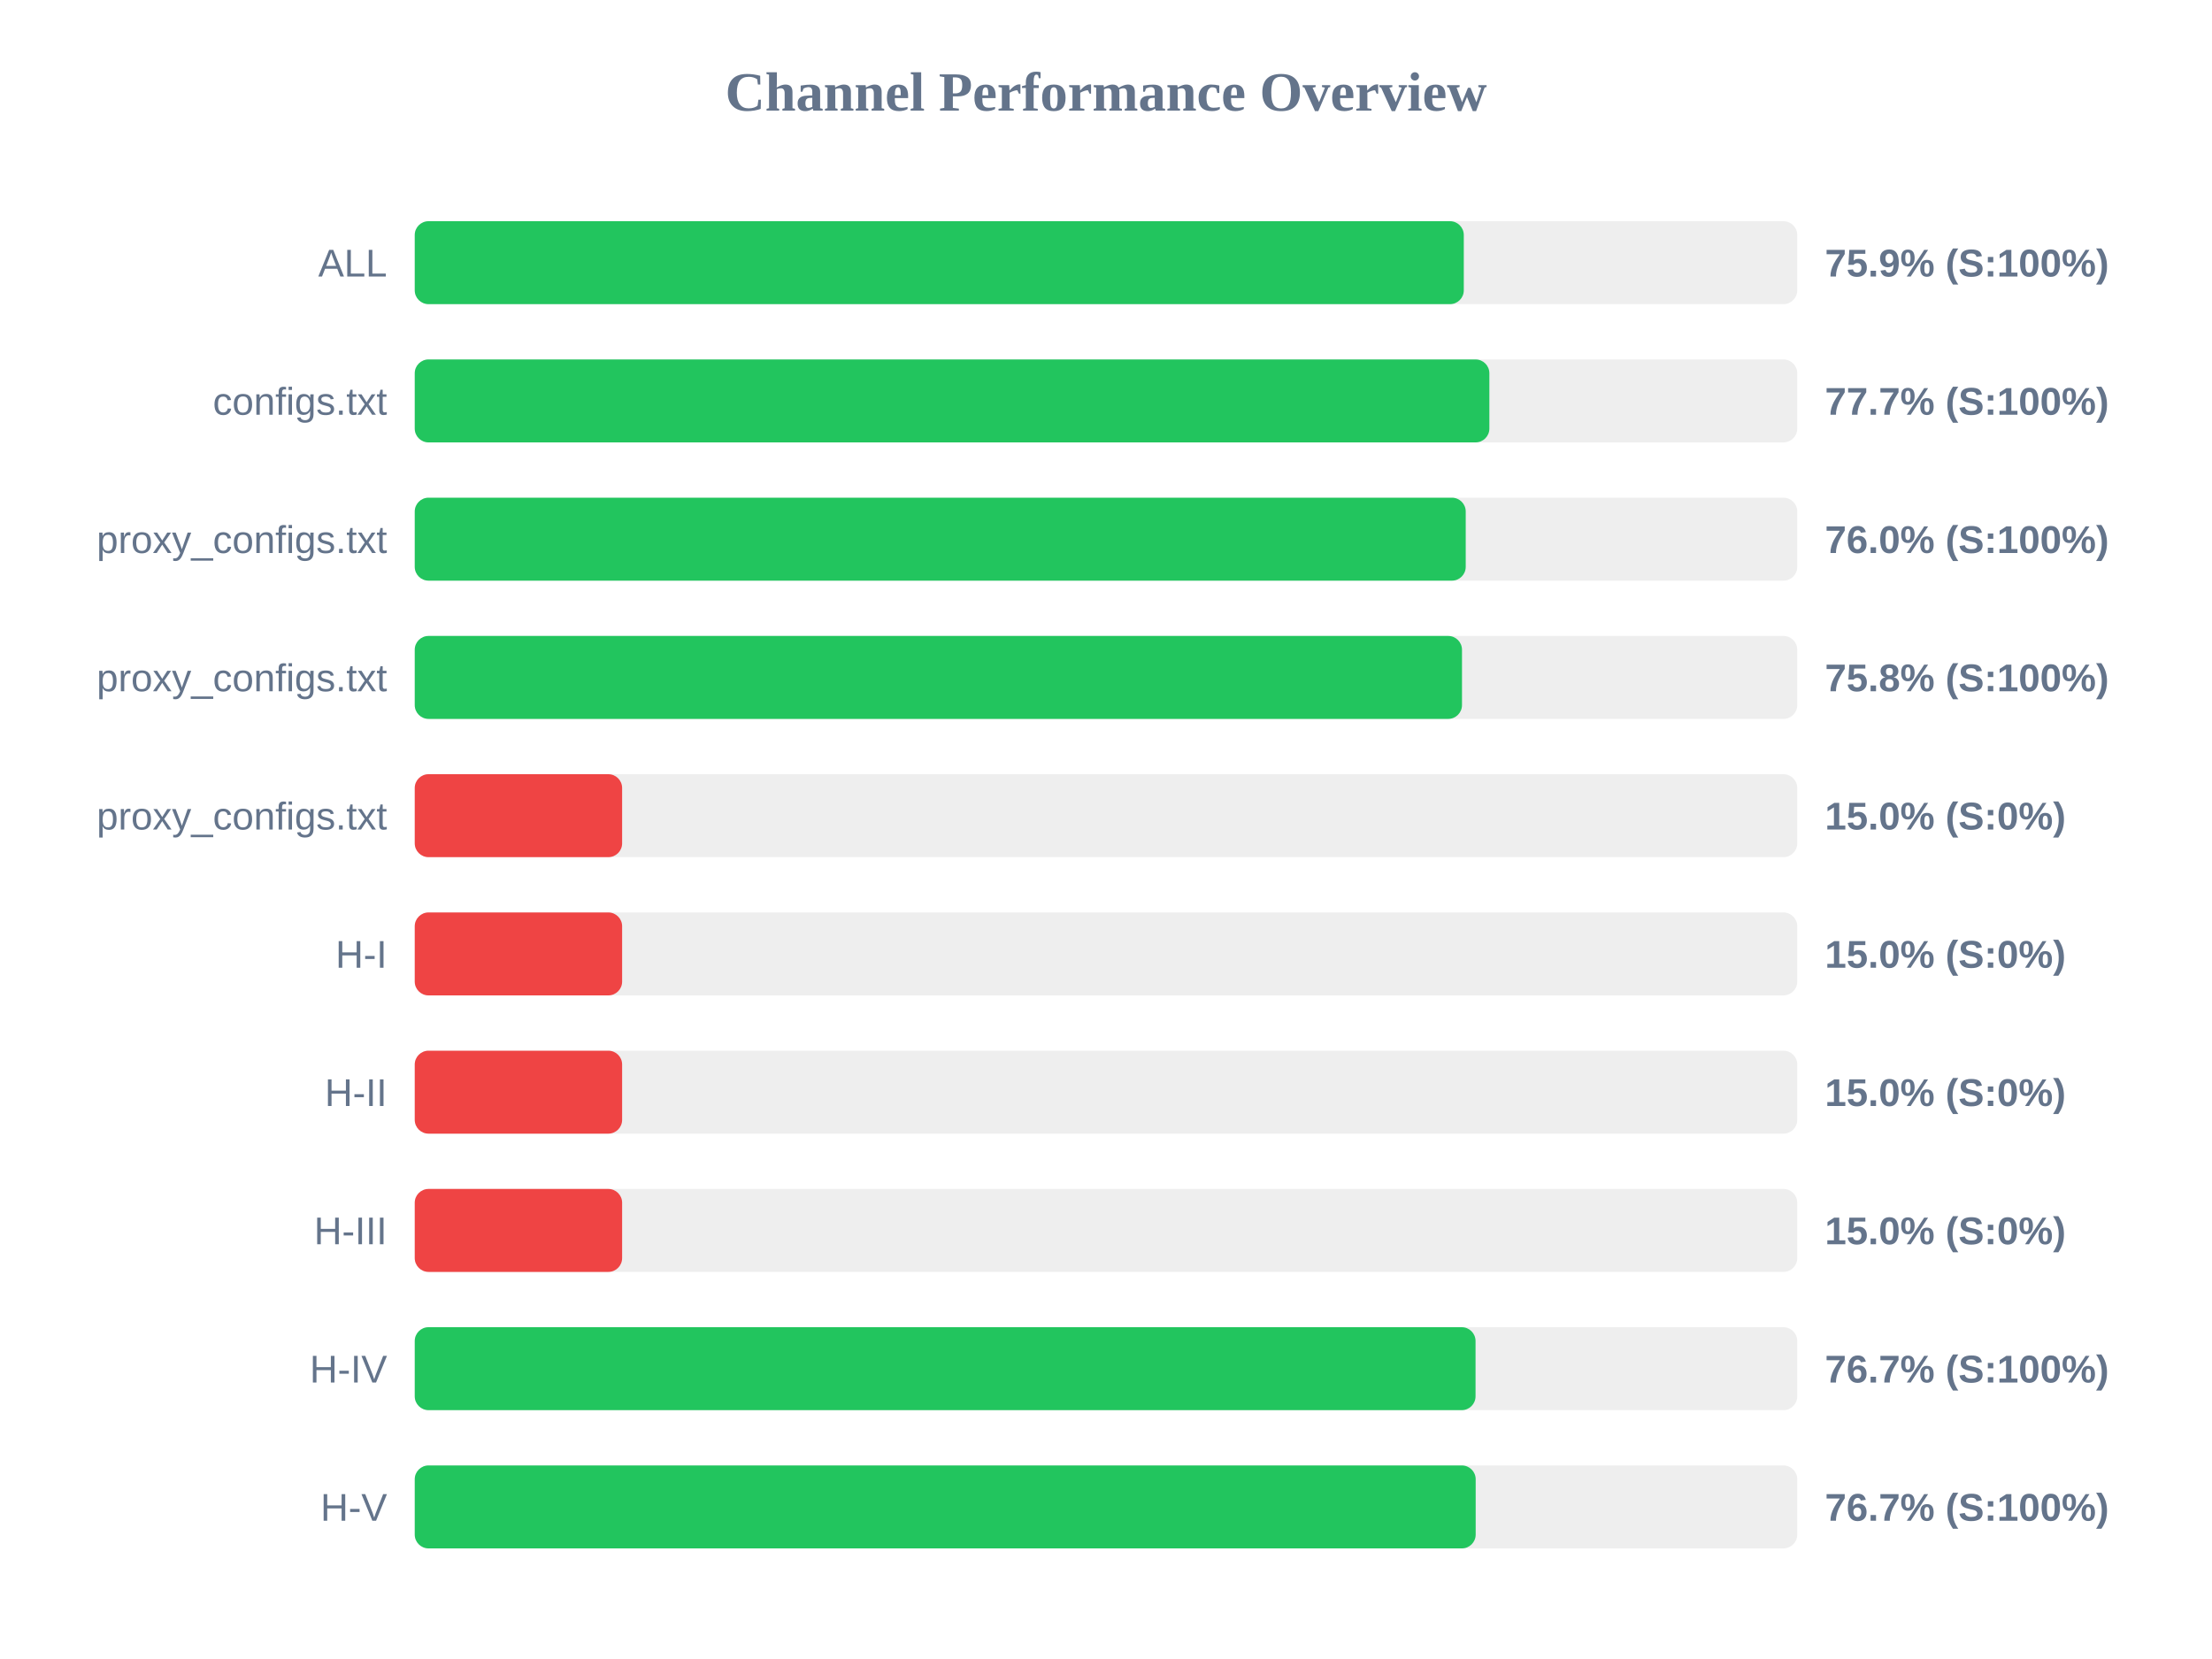
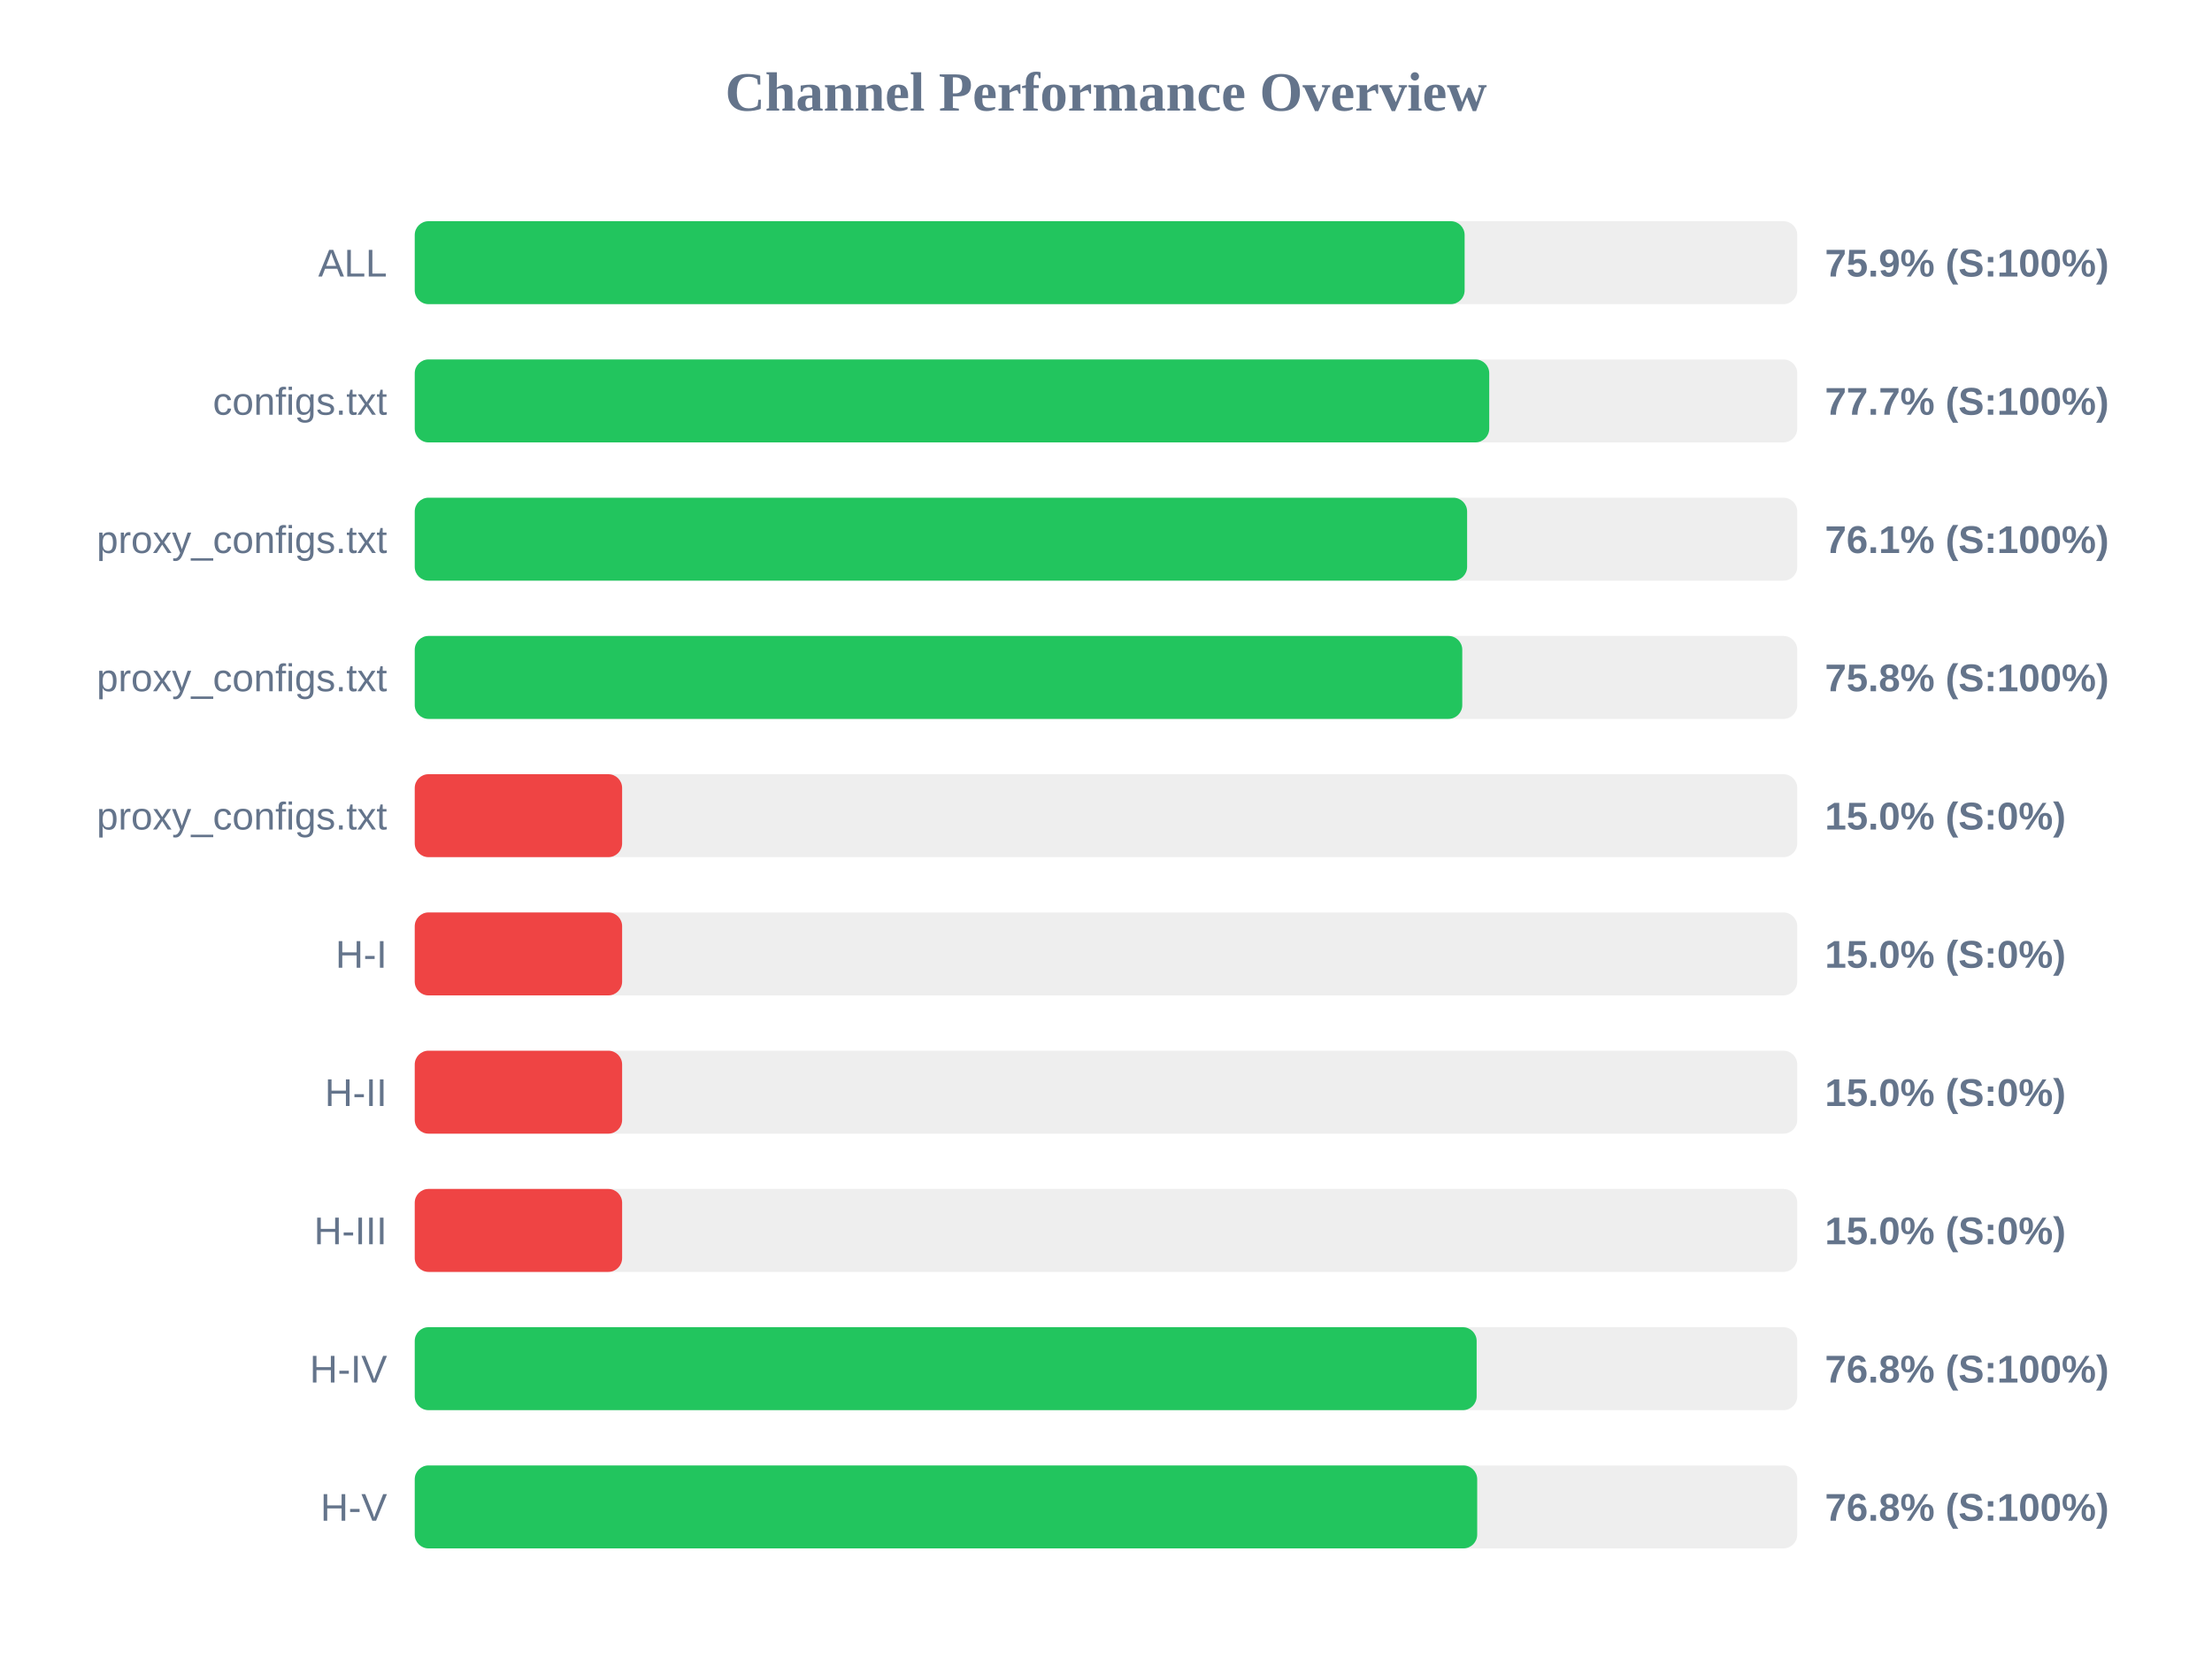
<svg xmlns="http://www.w3.org/2000/svg" width="800" height="600" version="1.1">
  <style>
        .row { font: 14px Arial; fill: #64748b; }
        .score { font: bold 14px Arial; fill: #64748b; }
    </style>
  <text x="400" y="40" text-anchor="middle" font-size="20px" font-weight="bold" fill="#64748b">Channel Performance Overview</text>
  <rect x="150" y="80" width="500" height="30" fill="#eee" rx="5" />
-   <rect x="150" y="80" width="379.4" height="30" fill="#22c55e" rx="5" />
+   <rect x="150" y="80" width="379.7" height="30" fill="#22c55e" rx="5" />
  <text x="140" y="100" text-anchor="end" class="row">ALL</text>
  <text x="660" y="100" text-anchor="start" class="score">75.9% (S:100%)</text>
  <rect x="150" y="130" width="500" height="30" fill="#eee" rx="5" />
-   <rect x="150" y="130" width="388.65" height="30" fill="#22c55e" rx="5" />
+   <rect x="150" y="130" width="388.6" height="30" fill="#22c55e" rx="5" />
  <text x="140" y="150" text-anchor="end" class="row">configs.txt</text>
  <text x="660" y="150" text-anchor="start" class="score">77.7% (S:100%)</text>
  <rect x="150" y="180" width="500" height="30" fill="#eee" rx="5" />
-   <rect x="150" y="180" width="380.1" height="30" fill="#22c55e" rx="5" />
+   <rect x="150" y="180" width="380.6" height="30" fill="#22c55e" rx="5" />
  <text x="140" y="200" text-anchor="end" class="row">proxy_configs.txt</text>
-   <text x="660" y="200" text-anchor="start" class="score">76.0% (S:100%)</text>
+   <text x="660" y="200" text-anchor="start" class="score">76.1% (S:100%)</text>
  <rect x="150" y="230" width="500" height="30" fill="#eee" rx="5" />
-   <rect x="150" y="230" width="378.75" height="30" fill="#22c55e" rx="5" />
+   <rect x="150" y="230" width="378.85" height="30" fill="#22c55e" rx="5" />
  <text x="140" y="250" text-anchor="end" class="row">proxy_configs.txt</text>
  <text x="660" y="250" text-anchor="start" class="score">75.8% (S:100%)</text>
  <rect x="150" y="280" width="500" height="30" fill="#eee" rx="5" />
  <rect x="150" y="280" width="75.0" height="30" fill="#ef4444" rx="5" />
  <text x="140" y="300" text-anchor="end" class="row">proxy_configs.txt</text>
  <text x="660" y="300" text-anchor="start" class="score">15.0% (S:0%)</text>
  <rect x="150" y="330" width="500" height="30" fill="#eee" rx="5" />
  <rect x="150" y="330" width="75.0" height="30" fill="#ef4444" rx="5" />
  <text x="140" y="350" text-anchor="end" class="row">H-I</text>
  <text x="660" y="350" text-anchor="start" class="score">15.0% (S:0%)</text>
  <rect x="150" y="380" width="500" height="30" fill="#eee" rx="5" />
  <rect x="150" y="380" width="75.0" height="30" fill="#ef4444" rx="5" />
  <text x="140" y="400" text-anchor="end" class="row">H-II</text>
  <text x="660" y="400" text-anchor="start" class="score">15.0% (S:0%)</text>
  <rect x="150" y="430" width="500" height="30" fill="#eee" rx="5" />
  <rect x="150" y="430" width="75.0" height="30" fill="#ef4444" rx="5" />
  <text x="140" y="450" text-anchor="end" class="row">H-III</text>
  <text x="660" y="450" text-anchor="start" class="score">15.0% (S:0%)</text>
  <rect x="150" y="480" width="500" height="30" fill="#eee" rx="5" />
-   <rect x="150" y="480" width="383.65" height="30" fill="#22c55e" rx="5" />
+   <rect x="150" y="480" width="384.05" height="30" fill="#22c55e" rx="5" />
  <text x="140" y="500" text-anchor="end" class="row">H-IV</text>
-   <text x="660" y="500" text-anchor="start" class="score">76.7% (S:100%)</text>
+   <text x="660" y="500" text-anchor="start" class="score">76.8% (S:100%)</text>
  <rect x="150" y="530" width="500" height="30" fill="#eee" rx="5" />
-   <rect x="150" y="530" width="383.7" height="30" fill="#22c55e" rx="5" />
+   <rect x="150" y="530" width="384.25" height="30" fill="#22c55e" rx="5" />
  <text x="140" y="550" text-anchor="end" class="row">H-V</text>
-   <text x="660" y="550" text-anchor="start" class="score">76.7% (S:100%)</text>
+   <text x="660" y="550" text-anchor="start" class="score">76.8% (S:100%)</text>
</svg>
